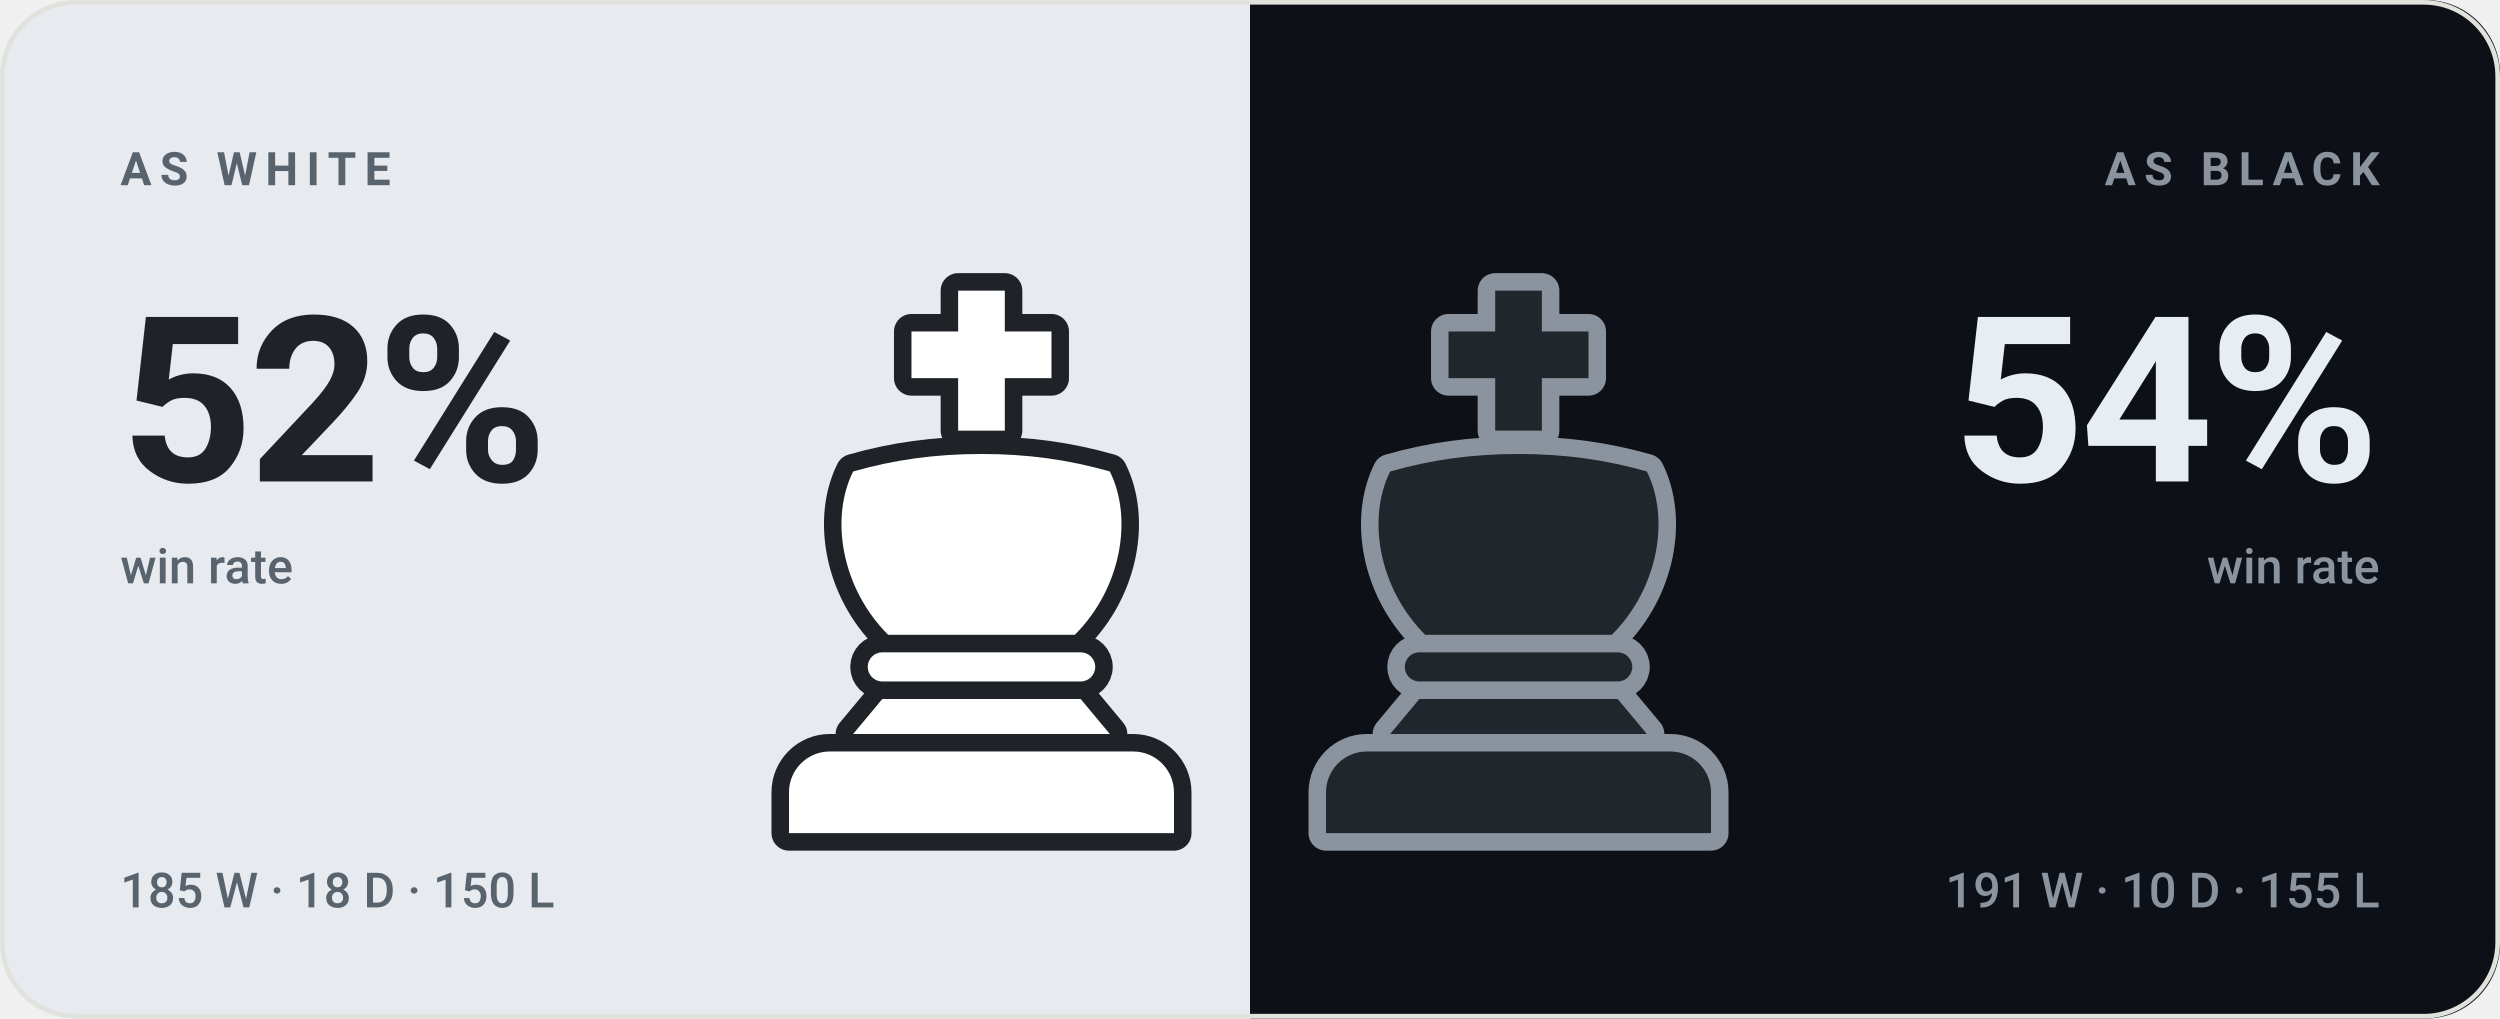
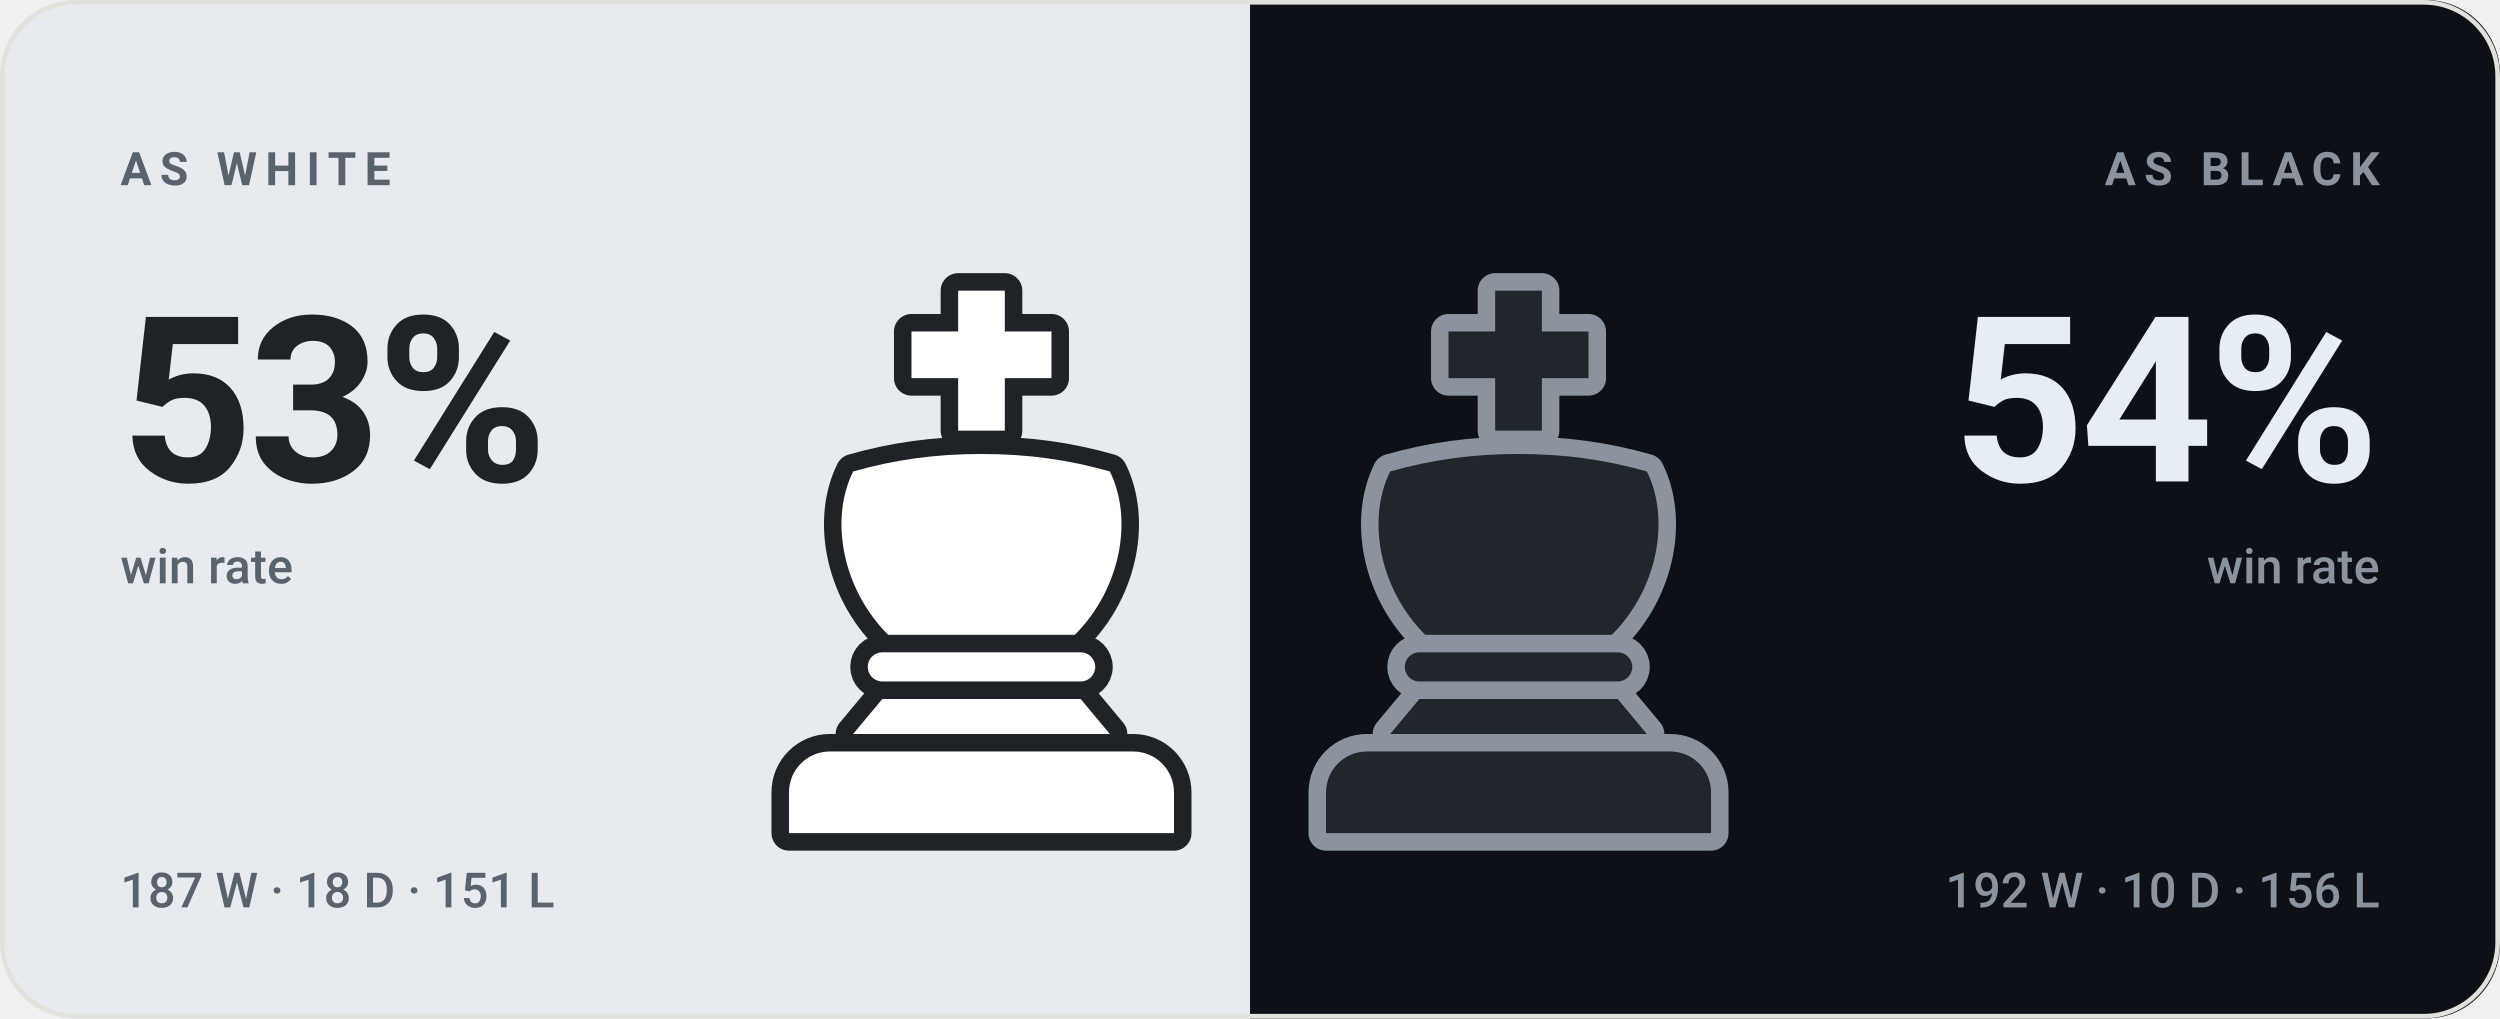
- <svg xmlns="http://www.w3.org/2000/svg" viewBox="0 0 540 220" width="540" height="220" role="img" aria-label="bappozl wins 52% as White and 54% as Black">
+ <svg xmlns="http://www.w3.org/2000/svg" viewBox="0 0 540 220" width="540" height="220" role="img" aria-label="bappozl wins 53% as White and 54% as Black">
  <style>svg{font-family:-apple-system,BlinkMacSystemFont,'Segoe UI',Roboto,'Helvetica Neue',Arial,sans-serif}text{fill:#14161a;white-space:pre}.bg{fill:#f7f7f4}.acc{fill:#4a7c2a}.win{fill:#0d8659}.draw{fill:#7c7f85}.loss{fill:#c0332f}.lbl{font-size:10px;font-weight:600;letter-spacing:.18em;fill:#6b7078}.cap{font-size:10.5px;font-weight:500;fill:#6b7078}.num{font-family:-apple-system,BlinkMacSystemFont,'Segoe UI',Roboto,'Helvetica Neue',Arial,sans-serif;font-weight:700;letter-spacing:-.02em}.tick{font-size:9px;font-weight:500;fill:#6b7078;opacity:.75}.dl{font-size:10px;font-weight:600}.rule{stroke:#e2e2dc;stroke-width:1;fill:none}.grid{stroke:#e2e2dc;stroke-width:1;fill:none;opacity:.7}.ln{fill:none;stroke:#4a7c2a;stroke-width:2;stroke-linecap:round;stroke-linejoin:round}.ring{stroke:#f7f7f4;stroke-width:2}.hollow{fill:none;stroke-width:1.5}.sq{fill:#14161a;opacity:.035}</style>
  <rect class="bg" width="540" height="220" rx="16" />
  <clipPath id="sp">
    <rect width="540" height="220" rx="16" />
  </clipPath>
  <g clip-path="url(#sp)">
    <rect width="270" height="220" fill="#e7ebef" />
    <rect x="270" width="270" height="220" fill="#0d1117" />
  </g>
  <g transform="translate(149.0,59.0) scale(1.26)">
    <g fill="#1f2328" stroke="#1f2328" stroke-width="6" stroke-linejoin="round">
      <path d="M46 3h8v7h8v8h-8v9h-8v-9h-8v-8h8z" />
      <path d="M28 34c7-2 14-3 22-3s15 1 22 3c4 8 2 20-6 28H34c-8-8-10-20-6-28z" />
      <path d="M33 65h34a2.5 2.5 0 0 1 0 5H33a2.5 2.5 0 0 1 0-5z" />
      <path d="M33 73h34l5 6H28z" />
      <path d="M24 82h52a7 7 0 0 1 7 7v7H17v-7a7 7 0 0 1 7-7z" />
    </g>
    <g fill="#ffffff">
      <path d="M46 3h8v7h8v8h-8v9h-8v-9h-8v-8h8z" />
      <path d="M28 34c7-2 14-3 22-3s15 1 22 3c4 8 2 20-6 28H34c-8-8-10-20-6-28z" />
      <path d="M33 65h34a2.5 2.5 0 0 1 0 5H33a2.5 2.5 0 0 1 0-5z" />
      <path d="M33 73h34l5 6H28z" />
      <path d="M24 82h52a7 7 0 0 1 7 7v7H17v-7a7 7 0 0 1 7-7z" />
    </g>
  </g>
  <g transform="translate(265.0,59.0) scale(1.26)">
    <g fill="#8b949e" stroke="#8b949e" stroke-width="6" stroke-linejoin="round">
      <path d="M46 3h8v7h8v8h-8v9h-8v-9h-8v-8h8z" />
      <path d="M28 34c7-2 14-3 22-3s15 1 22 3c4 8 2 20-6 28H34c-8-8-10-20-6-28z" />
      <path d="M33 65h34a2.5 2.5 0 0 1 0 5H33a2.5 2.5 0 0 1 0-5z" />
      <path d="M33 73h34l5 6H28z" />
      <path d="M24 82h52a7 7 0 0 1 7 7v7H17v-7a7 7 0 0 1 7-7z" />
    </g>
    <g fill="#21262d">
      <path d="M46 3h8v7h8v8h-8v9h-8v-9h-8v-8h8z" />
      <path d="M28 34c7-2 14-3 22-3s15 1 22 3c4 8 2 20-6 28H34c-8-8-10-20-6-28z" />
      <path d="M33 65h34a2.5 2.5 0 0 1 0 5H33a2.5 2.5 0 0 1 0-5z" />
      <path d="M33 73h34l5 6H28z" />
      <path d="M24 82h52a7 7 0 0 1 7 7v7H17v-7a7 7 0 0 1 7-7z" />
    </g>
  </g>
  <text class="lbl" x="26" y="40" style="fill:#59636e">AS WHITE</text>
-   <text class="num" x="26" y="104" style="fill:#1f2328;font-size:50px">52%</text>
+   <text class="num" x="26" y="104" style="fill:#1f2328;font-size:50px">53%</text>
  <text class="cap" x="26" y="126" style="fill:#59636e">win rate</text>
-   <text class="cap" x="26" y="196" style="fill:#59636e">185 W · 18 D · 150 L</text>
+   <text class="cap" x="26" y="196" style="fill:#59636e">187 W · 18 D · 151 L</text>
  <text class="lbl" x="514" y="40" text-anchor="end" style="fill:#8b949e">AS BLACK</text>
  <text class="num" x="514" y="104" text-anchor="end" style="fill:#e6edf3;font-size:50px">54%</text>
  <text class="cap" x="514" y="126" text-anchor="end" style="fill:#8b949e">win rate</text>
-   <text class="cap" x="514" y="196" text-anchor="end" style="fill:#8b949e">191 W · 10 D · 155 L</text>
+   <text class="cap" x="514" y="196" text-anchor="end" style="fill:#8b949e">192 W · 10 D · 156 L</text>
  <rect x=".5" y=".5" width="539" height="219" rx="16" fill="none" stroke="#e2e2dc" />
</svg>
